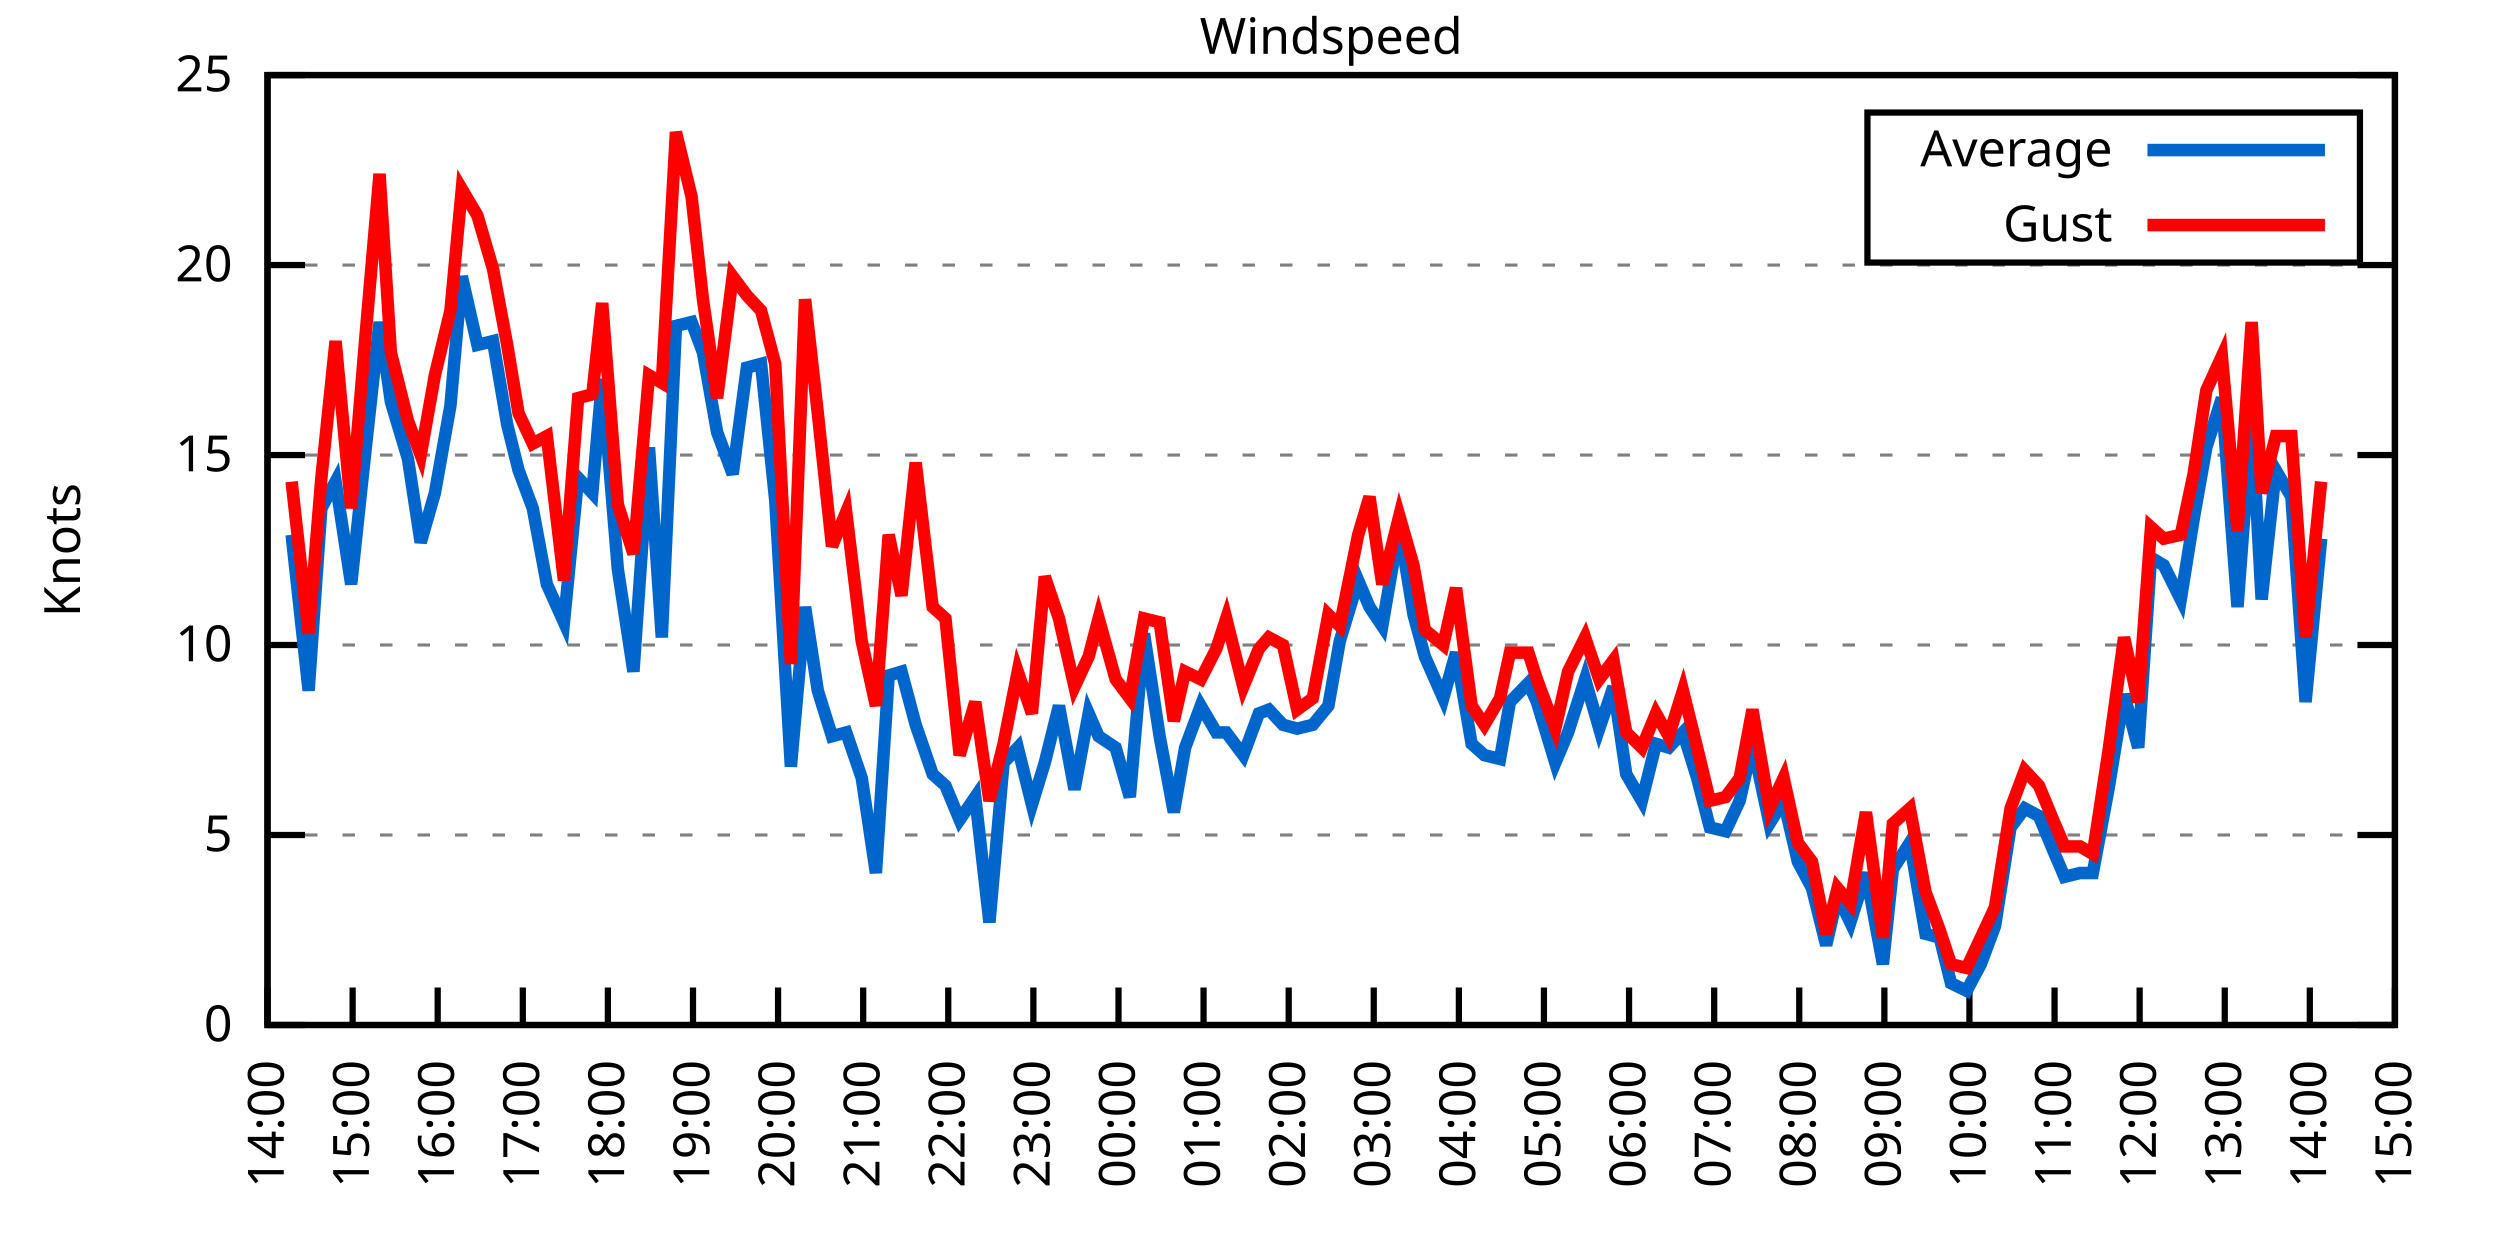
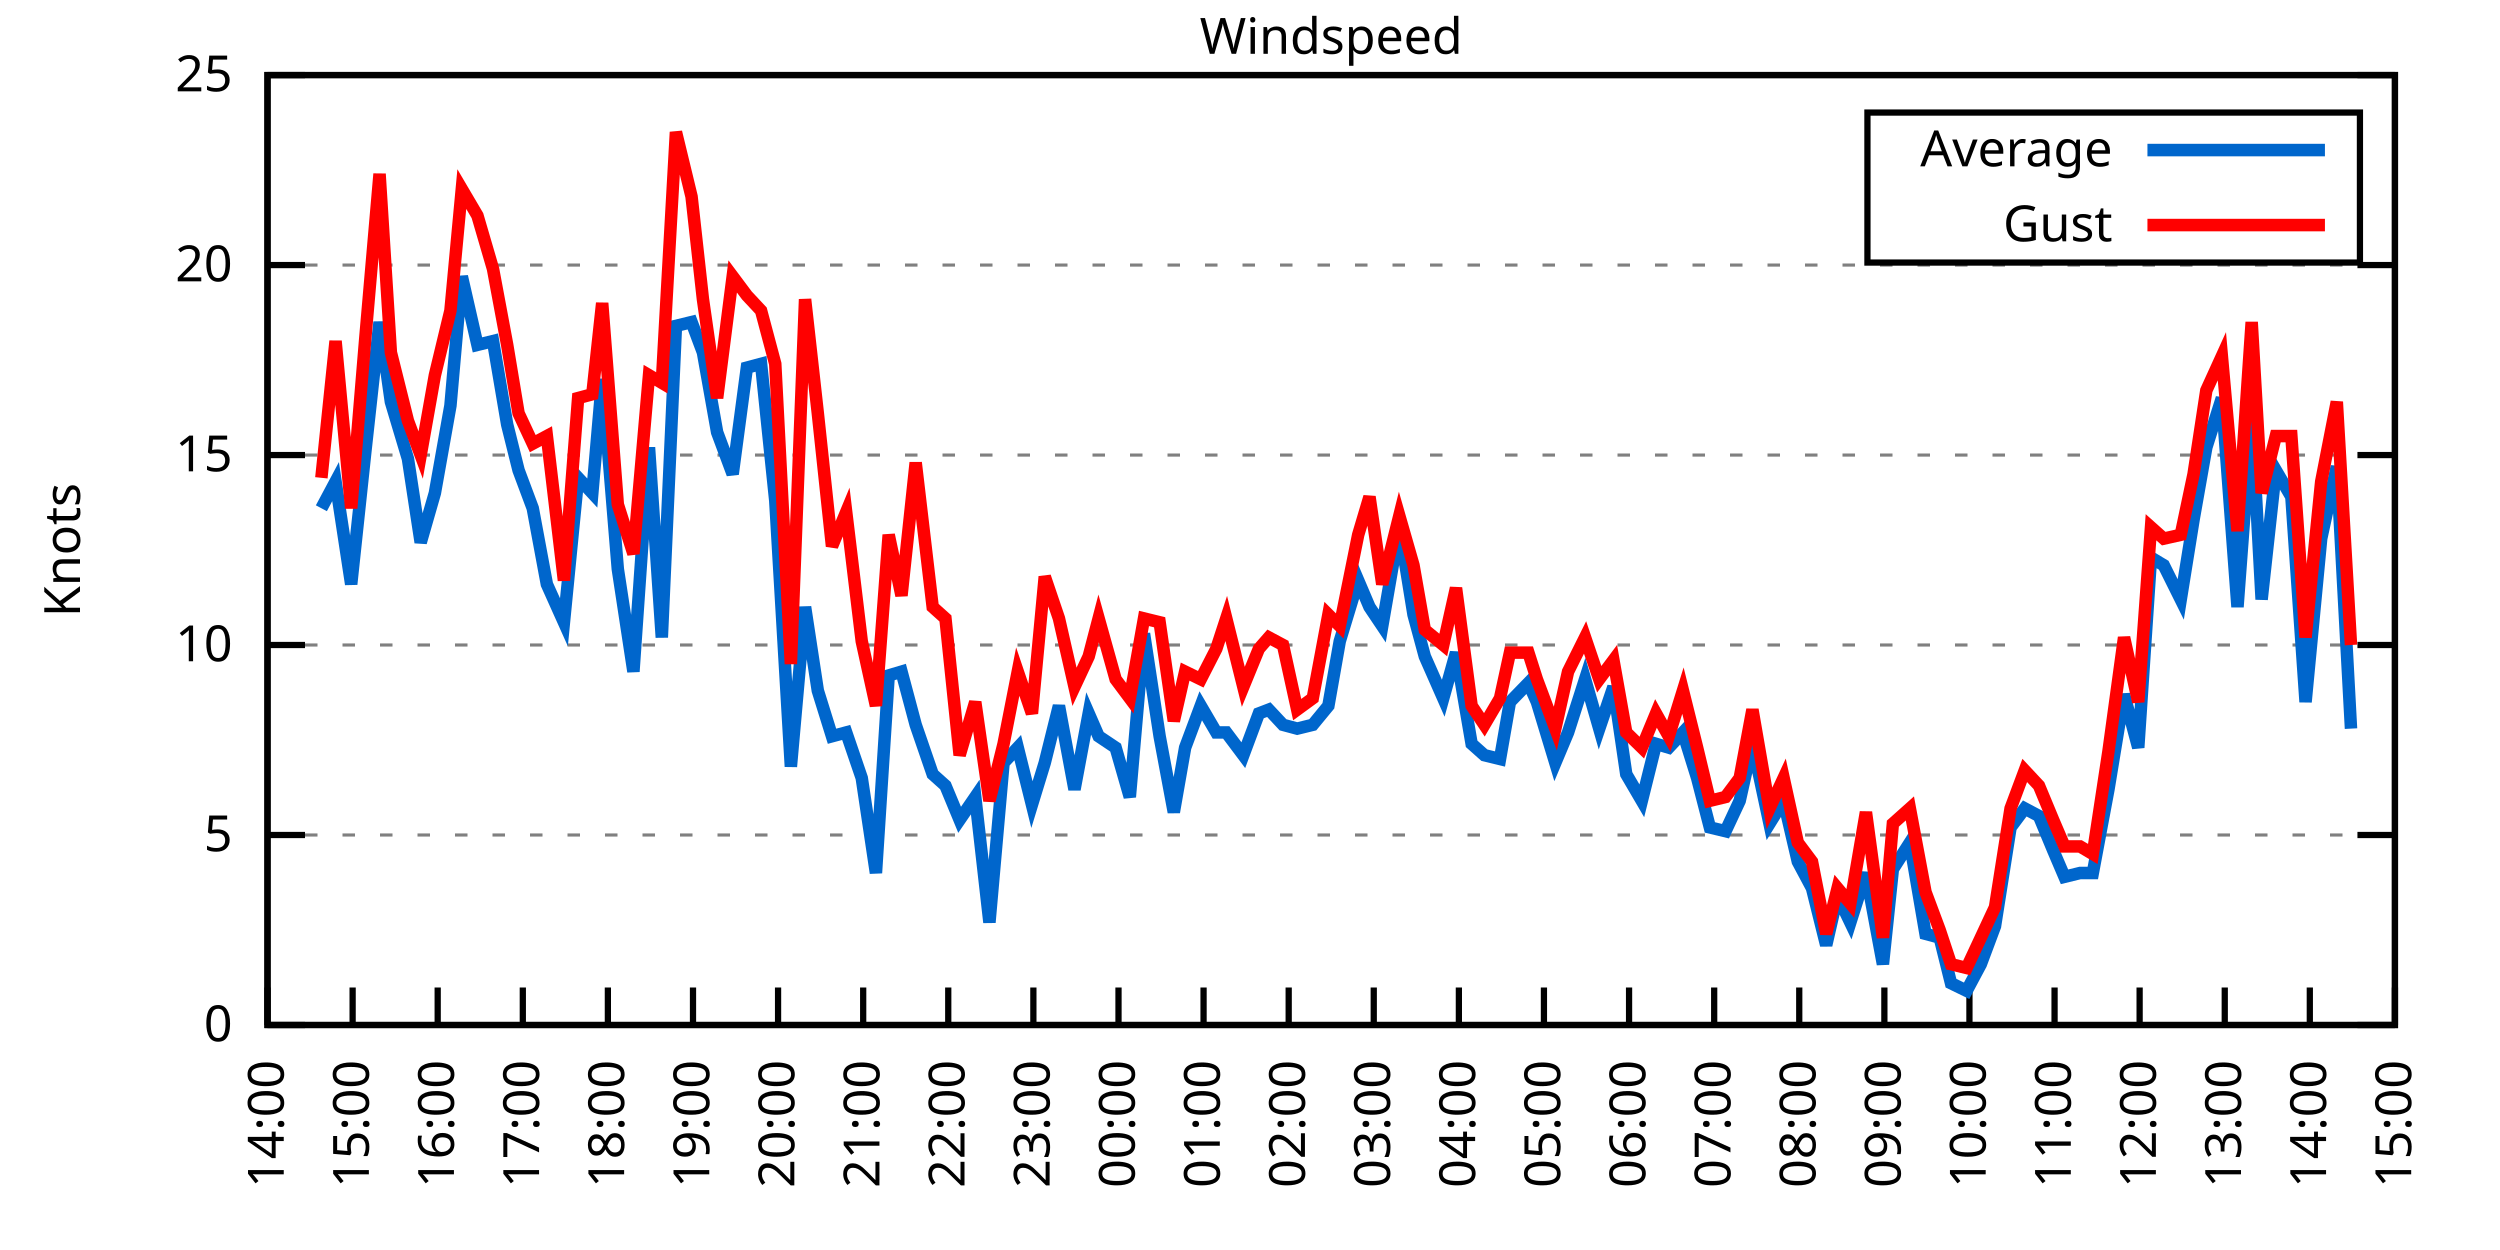
<svg xmlns="http://www.w3.org/2000/svg" xmlns:xlink="http://www.w3.org/1999/xlink" width="400" height="200" viewBox="0 0 400 200">
  <g id="gnuplot_canvas">
    <rect x="0" y="0" width="400" height="200" fill="none" />
    <defs>
      <circle id="gpDot" r="0.5" stroke-width="0.5" stroke="currentColor" />
      <path id="gpPt0" stroke-width="0.333" stroke="currentColor" d="M-1,0 h2 M0,-1 v2" />
      <path id="gpPt1" stroke-width="0.333" stroke="currentColor" d="M-1,-1 L1,1 M1,-1 L-1,1" />
      <path id="gpPt2" stroke-width="0.333" stroke="currentColor" d="M-1,0 L1,0 M0,-1 L0,1 M-1,-1 L1,1 M-1,1 L1,-1" />
      <rect id="gpPt3" stroke-width="0.333" stroke="currentColor" x="-1" y="-1" width="2" height="2" />
      <rect id="gpPt4" stroke-width="0.333" stroke="currentColor" fill="currentColor" x="-1" y="-1" width="2" height="2" />
      <circle id="gpPt5" stroke-width="0.333" stroke="currentColor" cx="0" cy="0" r="1" />
      <use xlink:href="#gpPt5" id="gpPt6" fill="currentColor" stroke="none" />
      <path id="gpPt7" stroke-width="0.333" stroke="currentColor" d="M0,-1.33 L-1.33,0.67 L1.33,0.67 z" />
      <use xlink:href="#gpPt7" id="gpPt8" fill="currentColor" stroke="none" />
      <use xlink:href="#gpPt7" id="gpPt9" stroke="currentColor" transform="rotate(180)" />
      <use xlink:href="#gpPt9" id="gpPt10" fill="currentColor" stroke="none" />
      <use xlink:href="#gpPt3" id="gpPt11" stroke="currentColor" transform="rotate(45)" />
      <use xlink:href="#gpPt11" id="gpPt12" fill="currentColor" stroke="none" />
      <path id="gpPt13" stroke-width="0.333" stroke="currentColor" d="M0,1.330 L1.265,0.411 L0.782,-1.067 L-0.782,-1.076 L-1.265,0.411 z" />
      <use xlink:href="#gpPt13" id="gpPt14" fill="currentColor" stroke="none" />
      <filter id="textbox" filterUnits="objectBoundingBox" x="0" y="0" height="1" width="1">
        <feFlood flood-color="white" flood-opacity="1" result="bgnd" />
        <feComposite in="SourceGraphic" in2="bgnd" operator="atop" />
      </filter>
      <filter id="greybox" filterUnits="objectBoundingBox" x="0" y="0" height="1" width="1">
        <feFlood flood-color="lightgrey" flood-opacity="1" result="grey" />
        <feComposite in="SourceGraphic" in2="grey" operator="atop" />
      </filter>
    </defs>
    <g fill="none" color="white" stroke="currentColor" stroke-width="1.00" stroke-linecap="butt" stroke-linejoin="miter">
</g>
    <g fill="none" color="black" stroke="currentColor" stroke-width="1.00" stroke-linecap="butt" stroke-linejoin="miter">
      <g stroke="none" shape-rendering="crispEdges">
        <polygon fill="rgb(255, 255, 255)" points="42.80,164.00 383.18,164.00 383.18,12.02 42.80,12.02 " />
      </g>
    </g>
    <g fill="none" color="black" stroke="currentColor" stroke-width="1.00" stroke-linecap="butt" stroke-linejoin="miter">
</g>
    <g fill="none" color="black" stroke="black" stroke-width="0.50" stroke-linecap="butt" stroke-linejoin="miter">
</g>
    <g fill="none" color="gray" stroke="currentColor" stroke-width="0.50" stroke-linecap="butt" stroke-linejoin="miter">
      <path stroke="gray" stroke-dasharray="2,4" class="gridline" d="M42.80,164.00 L383.19,164.00  " />
    </g>
    <g fill="none" color="gray" stroke="gray" stroke-width="1.00" stroke-linecap="butt" stroke-linejoin="miter">
</g>
    <g fill="none" color="black" stroke="currentColor" stroke-width="1.00" stroke-linecap="butt" stroke-linejoin="miter">
      <path stroke="black" d="M42.80,164.00 L48.80,164.00 M383.19,164.00 L377.19,164.00  " />
      <g transform="translate(37.20,166.60)" stroke="none" fill="black" font-family="Sans" font-size="8.00" text-anchor="end">
        <text>
          <tspan font-family="Sans"> 0</tspan>
        </text>
      </g>
    </g>
    <g fill="none" color="black" stroke="currentColor" stroke-width="1.00" stroke-linecap="butt" stroke-linejoin="miter">
</g>
    <g fill="none" color="black" stroke="black" stroke-width="0.50" stroke-linecap="butt" stroke-linejoin="miter">
</g>
    <g fill="none" color="gray" stroke="currentColor" stroke-width="0.50" stroke-linecap="butt" stroke-linejoin="miter">
      <path stroke="gray" stroke-dasharray="2,4" class="gridline" d="M42.80,133.60 L383.19,133.60  " />
    </g>
    <g fill="none" color="gray" stroke="gray" stroke-width="1.00" stroke-linecap="butt" stroke-linejoin="miter">
</g>
    <g fill="none" color="black" stroke="currentColor" stroke-width="1.00" stroke-linecap="butt" stroke-linejoin="miter">
      <path stroke="black" d="M42.80,133.60 L48.80,133.60 M383.19,133.60 L377.19,133.60  " />
      <g transform="translate(37.20,136.20)" stroke="none" fill="black" font-family="Sans" font-size="8.00" text-anchor="end">
        <text>
          <tspan font-family="Sans"> 5</tspan>
        </text>
      </g>
    </g>
    <g fill="none" color="black" stroke="currentColor" stroke-width="1.00" stroke-linecap="butt" stroke-linejoin="miter">
</g>
    <g fill="none" color="black" stroke="black" stroke-width="0.50" stroke-linecap="butt" stroke-linejoin="miter">
</g>
    <g fill="none" color="gray" stroke="currentColor" stroke-width="0.50" stroke-linecap="butt" stroke-linejoin="miter">
      <path stroke="gray" stroke-dasharray="2,4" class="gridline" d="M42.80,103.20 L383.19,103.20  " />
    </g>
    <g fill="none" color="gray" stroke="gray" stroke-width="1.00" stroke-linecap="butt" stroke-linejoin="miter">
</g>
    <g fill="none" color="black" stroke="currentColor" stroke-width="1.00" stroke-linecap="butt" stroke-linejoin="miter">
      <path stroke="black" d="M42.80,103.20 L48.80,103.20 M383.19,103.20 L377.19,103.20  " />
      <g transform="translate(37.20,105.80)" stroke="none" fill="black" font-family="Sans" font-size="8.00" text-anchor="end">
        <text>
          <tspan font-family="Sans"> 10</tspan>
        </text>
      </g>
    </g>
    <g fill="none" color="black" stroke="currentColor" stroke-width="1.00" stroke-linecap="butt" stroke-linejoin="miter">
</g>
    <g fill="none" color="black" stroke="black" stroke-width="0.50" stroke-linecap="butt" stroke-linejoin="miter">
</g>
    <g fill="none" color="gray" stroke="currentColor" stroke-width="0.50" stroke-linecap="butt" stroke-linejoin="miter">
      <path stroke="gray" stroke-dasharray="2,4" class="gridline" d="M42.80,72.81 L383.19,72.81  " />
    </g>
    <g fill="none" color="gray" stroke="gray" stroke-width="1.00" stroke-linecap="butt" stroke-linejoin="miter">
</g>
    <g fill="none" color="black" stroke="currentColor" stroke-width="1.00" stroke-linecap="butt" stroke-linejoin="miter">
      <path stroke="black" d="M42.80,72.81 L48.80,72.81 M383.19,72.81 L377.19,72.81  " />
      <g transform="translate(37.20,75.41)" stroke="none" fill="black" font-family="Sans" font-size="8.00" text-anchor="end">
        <text>
          <tspan font-family="Sans"> 15</tspan>
        </text>
      </g>
    </g>
    <g fill="none" color="black" stroke="currentColor" stroke-width="1.00" stroke-linecap="butt" stroke-linejoin="miter">
</g>
    <g fill="none" color="black" stroke="black" stroke-width="0.50" stroke-linecap="butt" stroke-linejoin="miter">
</g>
    <g fill="none" color="gray" stroke="currentColor" stroke-width="0.50" stroke-linecap="butt" stroke-linejoin="miter">
      <path stroke="gray" stroke-dasharray="2,4" class="gridline" d="M42.80,42.41 L383.19,42.41  " />
    </g>
    <g fill="none" color="gray" stroke="gray" stroke-width="1.00" stroke-linecap="butt" stroke-linejoin="miter">
</g>
    <g fill="none" color="black" stroke="currentColor" stroke-width="1.00" stroke-linecap="butt" stroke-linejoin="miter">
      <path stroke="black" d="M42.80,42.41 L48.80,42.41 M383.19,42.41 L377.19,42.41  " />
      <g transform="translate(37.20,45.01)" stroke="none" fill="black" font-family="Sans" font-size="8.00" text-anchor="end">
        <text>
          <tspan font-family="Sans"> 20</tspan>
        </text>
      </g>
    </g>
    <g fill="none" color="black" stroke="currentColor" stroke-width="1.00" stroke-linecap="butt" stroke-linejoin="miter">
</g>
    <g fill="none" color="black" stroke="black" stroke-width="0.50" stroke-linecap="butt" stroke-linejoin="miter">
</g>
    <g fill="none" color="gray" stroke="currentColor" stroke-width="0.50" stroke-linecap="butt" stroke-linejoin="miter">
      <path stroke="gray" stroke-dasharray="2,4" class="gridline" d="M42.80,12.01 L383.19,12.01  " />
    </g>
    <g fill="none" color="gray" stroke="gray" stroke-width="1.00" stroke-linecap="butt" stroke-linejoin="miter">
</g>
    <g fill="none" color="black" stroke="currentColor" stroke-width="1.00" stroke-linecap="butt" stroke-linejoin="miter">
      <path stroke="black" d="M42.80,12.01 L48.80,12.01 M383.19,12.01 L377.19,12.01  " />
      <g transform="translate(37.20,14.61)" stroke="none" fill="black" font-family="Sans" font-size="8.00" text-anchor="end">
        <text>
          <tspan font-family="Sans"> 25</tspan>
        </text>
      </g>
    </g>
    <g fill="none" color="black" stroke="currentColor" stroke-width="1.00" stroke-linecap="butt" stroke-linejoin="miter">
      <path stroke="black" d="M42.80,164.00 L42.80,158.00  " />
      <g transform="translate(45.40,169.60) rotate(270.00)" stroke="none" fill="black" font-family="Sans" font-size="8.00" text-anchor="end">
        <text>
          <tspan font-family="Sans">14:00</tspan>
        </text>
      </g>
    </g>
    <g fill="none" color="black" stroke="currentColor" stroke-width="1.00" stroke-linecap="butt" stroke-linejoin="miter">
      <path stroke="black" d="M56.42,164.00 L56.42,158.00  " />
      <g transform="translate(59.02,169.60) rotate(270.00)" stroke="none" fill="black" font-family="Sans" font-size="8.00" text-anchor="end">
        <text>
          <tspan font-family="Sans">15:00</tspan>
        </text>
      </g>
    </g>
    <g fill="none" color="black" stroke="currentColor" stroke-width="1.00" stroke-linecap="butt" stroke-linejoin="miter">
      <path stroke="black" d="M70.03,164.00 L70.03,158.00  " />
      <g transform="translate(72.63,169.60) rotate(270.00)" stroke="none" fill="black" font-family="Sans" font-size="8.00" text-anchor="end">
        <text>
          <tspan font-family="Sans">16:00</tspan>
        </text>
      </g>
    </g>
    <g fill="none" color="black" stroke="currentColor" stroke-width="1.00" stroke-linecap="butt" stroke-linejoin="miter">
      <path stroke="black" d="M83.65,164.00 L83.65,158.00  " />
      <g transform="translate(86.25,169.60) rotate(270.00)" stroke="none" fill="black" font-family="Sans" font-size="8.00" text-anchor="end">
        <text>
          <tspan font-family="Sans">17:00</tspan>
        </text>
      </g>
    </g>
    <g fill="none" color="black" stroke="currentColor" stroke-width="1.00" stroke-linecap="butt" stroke-linejoin="miter">
      <path stroke="black" d="M97.26,164.00 L97.26,158.00  " />
      <g transform="translate(99.86,169.60) rotate(270.00)" stroke="none" fill="black" font-family="Sans" font-size="8.00" text-anchor="end">
        <text>
          <tspan font-family="Sans">18:00</tspan>
        </text>
      </g>
    </g>
    <g fill="none" color="black" stroke="currentColor" stroke-width="1.00" stroke-linecap="butt" stroke-linejoin="miter">
      <path stroke="black" d="M110.88,164.00 L110.88,158.00  " />
      <g transform="translate(113.48,169.60) rotate(270.00)" stroke="none" fill="black" font-family="Sans" font-size="8.00" text-anchor="end">
        <text>
          <tspan font-family="Sans">19:00</tspan>
        </text>
      </g>
    </g>
    <g fill="none" color="black" stroke="currentColor" stroke-width="1.00" stroke-linecap="butt" stroke-linejoin="miter">
      <path stroke="black" d="M124.49,164.00 L124.49,158.00  " />
      <g transform="translate(127.09,169.60) rotate(270.00)" stroke="none" fill="black" font-family="Sans" font-size="8.00" text-anchor="end">
        <text>
          <tspan font-family="Sans">20:00</tspan>
        </text>
      </g>
    </g>
    <g fill="none" color="black" stroke="currentColor" stroke-width="1.00" stroke-linecap="butt" stroke-linejoin="miter">
      <path stroke="black" d="M138.11,164.00 L138.11,158.00  " />
      <g transform="translate(140.71,169.60) rotate(270.00)" stroke="none" fill="black" font-family="Sans" font-size="8.00" text-anchor="end">
        <text>
          <tspan font-family="Sans">21:00</tspan>
        </text>
      </g>
    </g>
    <g fill="none" color="black" stroke="currentColor" stroke-width="1.00" stroke-linecap="butt" stroke-linejoin="miter">
      <path stroke="black" d="M151.72,164.00 L151.72,158.00  " />
      <g transform="translate(154.32,169.60) rotate(270.00)" stroke="none" fill="black" font-family="Sans" font-size="8.00" text-anchor="end">
        <text>
          <tspan font-family="Sans">22:00</tspan>
        </text>
      </g>
    </g>
    <g fill="none" color="black" stroke="currentColor" stroke-width="1.00" stroke-linecap="butt" stroke-linejoin="miter">
      <path stroke="black" d="M165.34,164.00 L165.34,158.00  " />
      <g transform="translate(167.94,169.60) rotate(270.00)" stroke="none" fill="black" font-family="Sans" font-size="8.00" text-anchor="end">
        <text>
          <tspan font-family="Sans">23:00</tspan>
        </text>
      </g>
    </g>
    <g fill="none" color="black" stroke="currentColor" stroke-width="1.00" stroke-linecap="butt" stroke-linejoin="miter">
      <path stroke="black" d="M178.96,164.00 L178.96,158.00  " />
      <g transform="translate(181.56,169.60) rotate(270.00)" stroke="none" fill="black" font-family="Sans" font-size="8.00" text-anchor="end">
        <text>
          <tspan font-family="Sans">00:00</tspan>
        </text>
      </g>
    </g>
    <g fill="none" color="black" stroke="currentColor" stroke-width="1.00" stroke-linecap="butt" stroke-linejoin="miter">
      <path stroke="black" d="M192.57,164.00 L192.57,158.00  " />
      <g transform="translate(195.17,169.60) rotate(270.00)" stroke="none" fill="black" font-family="Sans" font-size="8.00" text-anchor="end">
        <text>
          <tspan font-family="Sans">01:00</tspan>
        </text>
      </g>
    </g>
    <g fill="none" color="black" stroke="currentColor" stroke-width="1.00" stroke-linecap="butt" stroke-linejoin="miter">
      <path stroke="black" d="M206.19,164.00 L206.19,158.00  " />
      <g transform="translate(208.79,169.60) rotate(270.00)" stroke="none" fill="black" font-family="Sans" font-size="8.00" text-anchor="end">
        <text>
          <tspan font-family="Sans">02:00</tspan>
        </text>
      </g>
    </g>
    <g fill="none" color="black" stroke="currentColor" stroke-width="1.00" stroke-linecap="butt" stroke-linejoin="miter">
      <path stroke="black" d="M219.80,164.00 L219.80,158.00  " />
      <g transform="translate(222.40,169.60) rotate(270.00)" stroke="none" fill="black" font-family="Sans" font-size="8.00" text-anchor="end">
        <text>
          <tspan font-family="Sans">03:00</tspan>
        </text>
      </g>
    </g>
    <g fill="none" color="black" stroke="currentColor" stroke-width="1.00" stroke-linecap="butt" stroke-linejoin="miter">
      <path stroke="black" d="M233.42,164.00 L233.42,158.00  " />
      <g transform="translate(236.02,169.60) rotate(270.00)" stroke="none" fill="black" font-family="Sans" font-size="8.00" text-anchor="end">
        <text>
          <tspan font-family="Sans">04:00</tspan>
        </text>
      </g>
    </g>
    <g fill="none" color="black" stroke="currentColor" stroke-width="1.00" stroke-linecap="butt" stroke-linejoin="miter">
      <path stroke="black" d="M247.03,164.00 L247.03,158.00  " />
      <g transform="translate(249.63,169.60) rotate(270.00)" stroke="none" fill="black" font-family="Sans" font-size="8.00" text-anchor="end">
        <text>
          <tspan font-family="Sans">05:00</tspan>
        </text>
      </g>
    </g>
    <g fill="none" color="black" stroke="currentColor" stroke-width="1.00" stroke-linecap="butt" stroke-linejoin="miter">
      <path stroke="black" d="M260.65,164.00 L260.65,158.00  " />
      <g transform="translate(263.25,169.60) rotate(270.00)" stroke="none" fill="black" font-family="Sans" font-size="8.00" text-anchor="end">
        <text>
          <tspan font-family="Sans">06:00</tspan>
        </text>
      </g>
    </g>
    <g fill="none" color="black" stroke="currentColor" stroke-width="1.00" stroke-linecap="butt" stroke-linejoin="miter">
      <path stroke="black" d="M274.27,164.00 L274.27,158.00  " />
      <g transform="translate(276.87,169.60) rotate(270.00)" stroke="none" fill="black" font-family="Sans" font-size="8.00" text-anchor="end">
        <text>
          <tspan font-family="Sans">07:00</tspan>
        </text>
      </g>
    </g>
    <g fill="none" color="black" stroke="currentColor" stroke-width="1.00" stroke-linecap="butt" stroke-linejoin="miter">
      <path stroke="black" d="M287.88,164.00 L287.88,158.00  " />
      <g transform="translate(290.48,169.60) rotate(270.00)" stroke="none" fill="black" font-family="Sans" font-size="8.00" text-anchor="end">
        <text>
          <tspan font-family="Sans">08:00</tspan>
        </text>
      </g>
    </g>
    <g fill="none" color="black" stroke="currentColor" stroke-width="1.00" stroke-linecap="butt" stroke-linejoin="miter">
      <path stroke="black" d="M301.50,164.00 L301.50,158.00  " />
      <g transform="translate(304.10,169.60) rotate(270.00)" stroke="none" fill="black" font-family="Sans" font-size="8.00" text-anchor="end">
        <text>
          <tspan font-family="Sans">09:00</tspan>
        </text>
      </g>
    </g>
    <g fill="none" color="black" stroke="currentColor" stroke-width="1.00" stroke-linecap="butt" stroke-linejoin="miter">
      <path stroke="black" d="M315.11,164.00 L315.11,158.00  " />
      <g transform="translate(317.71,169.60) rotate(270.00)" stroke="none" fill="black" font-family="Sans" font-size="8.00" text-anchor="end">
        <text>
          <tspan font-family="Sans">10:00</tspan>
        </text>
      </g>
    </g>
    <g fill="none" color="black" stroke="currentColor" stroke-width="1.00" stroke-linecap="butt" stroke-linejoin="miter">
      <path stroke="black" d="M328.73,164.00 L328.73,158.00  " />
      <g transform="translate(331.33,169.60) rotate(270.00)" stroke="none" fill="black" font-family="Sans" font-size="8.00" text-anchor="end">
        <text>
          <tspan font-family="Sans">11:00</tspan>
        </text>
      </g>
    </g>
    <g fill="none" color="black" stroke="currentColor" stroke-width="1.00" stroke-linecap="butt" stroke-linejoin="miter">
      <path stroke="black" d="M342.34,164.00 L342.34,158.00  " />
      <g transform="translate(344.94,169.60) rotate(270.00)" stroke="none" fill="black" font-family="Sans" font-size="8.00" text-anchor="end">
        <text>
          <tspan font-family="Sans">12:00</tspan>
        </text>
      </g>
    </g>
    <g fill="none" color="black" stroke="currentColor" stroke-width="1.00" stroke-linecap="butt" stroke-linejoin="miter">
      <path stroke="black" d="M355.96,164.00 L355.96,158.00  " />
      <g transform="translate(358.56,169.60) rotate(270.00)" stroke="none" fill="black" font-family="Sans" font-size="8.00" text-anchor="end">
        <text>
          <tspan font-family="Sans">13:00</tspan>
        </text>
      </g>
    </g>
    <g fill="none" color="black" stroke="currentColor" stroke-width="1.00" stroke-linecap="butt" stroke-linejoin="miter">
      <path stroke="black" d="M369.57,164.00 L369.57,158.00  " />
      <g transform="translate(372.17,169.60) rotate(270.00)" stroke="none" fill="black" font-family="Sans" font-size="8.00" text-anchor="end">
        <text>
          <tspan font-family="Sans">14:00</tspan>
        </text>
      </g>
    </g>
    <g fill="none" color="black" stroke="currentColor" stroke-width="1.00" stroke-linecap="butt" stroke-linejoin="miter">
      <path stroke="black" d="M383.19,164.00 L383.19,158.00  " />
      <g transform="translate(385.79,169.60) rotate(270.00)" stroke="none" fill="black" font-family="Sans" font-size="8.00" text-anchor="end">
        <text>
          <tspan font-family="Sans">15:00</tspan>
        </text>
      </g>
    </g>
    <g fill="none" color="black" stroke="currentColor" stroke-width="1.00" stroke-linecap="butt" stroke-linejoin="miter">
</g>
    <g fill="none" color="black" stroke="currentColor" stroke-width="1.00" stroke-linecap="butt" stroke-linejoin="miter">
      <path stroke="black" d="M42.80,12.01 L42.80,164.00 L383.19,164.00 L383.19,12.01 L42.80,12.01 Z  " />
    </g>
    <g fill="none" color="black" stroke="currentColor" stroke-width="1.00" stroke-linecap="butt" stroke-linejoin="miter">
</g>
    <g fill="none" color="black" stroke="currentColor" stroke-width="1.00" stroke-linecap="butt" stroke-linejoin="miter">
      <path stroke="black" d="M298.79,42.01 L298.79,18.01 L377.59,18.01 L377.59,42.01 L298.79,42.01 Z  " />
    </g>
    <g id="Windspeed_plot_1">
      <g fill="none" color="white" stroke="black" stroke-width="2.00" stroke-linecap="butt" stroke-linejoin="miter">
</g>
      <g fill="none" color="black" stroke="currentColor" stroke-width="2.00" stroke-linecap="butt" stroke-linejoin="miter">
        <g transform="translate(337.99,26.61)" stroke="none" fill="black" font-family="Sans" font-size="8.00" text-anchor="end">
          <text>
            <tspan font-family="Sans">Average</tspan>
          </text>
        </g>
      </g>
      <g fill="none" color="black" stroke="currentColor" stroke-width="2.00" stroke-linecap="butt" stroke-linejoin="miter">
-         <path stroke="rgb(  0, 102, 204)" d="M343.59,24.01 L371.99,24.01 M46.66,85.57 L49.38,110.50 L51.42,81.32 L53.69,77.06 L56.19,93.48 L58.46,72.20   L60.73,51.53 L62.54,64.29 L65.27,73.41 L67.31,86.79 L69.58,78.89 L72.07,64.90 L73.89,44.23 L76.39,55.18   L78.88,54.57 L81.15,67.94 L82.97,75.24 L85.24,81.32 L87.50,93.48 L90.23,99.56 L92.50,76.45 L94.77,78.89   L96.35,60.65 L98.85,91.04 L101.35,107.46 L103.84,71.59 L105.89,101.99 L108.15,52.14 L110.65,51.53 L112.47,56.39   L114.74,69.16 L117.23,75.85 L119.50,58.82 L121.77,58.21 L124.04,80.10 L126.54,122.66 L128.81,97.12 L130.85,110.50   L133.12,117.80 L135.39,117.19 L137.88,124.48 L140.15,139.68 L142.19,108.07 L144.24,107.46 L146.51,115.97 L149.23,123.87   L151.27,125.70 L153.54,131.17 L156.04,127.52 L158.31,147.59 L160.57,122.05 L162.84,119.62 L165.11,128.74 L167.16,122.05   L169.43,112.93 L171.92,126.31 L174.19,114.15 L175.78,117.80 L178.50,119.62 L180.77,127.52 L183.04,101.38 L185.54,117.80   L187.81,129.95 L189.62,119.62 L192.12,112.93 L194.61,117.19 L196.20,117.19 L198.93,120.83 L201.42,114.15 L203.01,113.54   L205.28,115.97 L207.55,116.58 L210.04,115.97 L212.54,112.93 L214.36,102.60 L217.31,92.87 L219.12,97.12 L221.16,100.16   L223.89,84.36 L226.16,98.34 L227.97,105.03 L230.92,111.72 L232.96,104.42 L235.46,119.01 L237.50,120.83 L240.00,121.44   L241.59,112.32 L244.54,109.28 L245.90,112.32 L248.85,122.05 L250.89,117.19 L253.61,108.68 L255.88,116.58 L258.15,109.89   L260.20,123.87 L262.69,128.13 L264.96,119.01 L267.00,119.62 L269.27,117.19 L271.54,124.48 L273.58,132.39 L276.08,132.99   L278.35,128.13 L280.39,119.01 L283.12,131.78 L285.38,128.13 L287.65,137.86 L289.92,142.11 L292.19,151.23 L294.01,143.33   L296.05,147.59 L298.55,139.68 L301.27,154.27 L302.86,139.07 L305.58,134.82 L308.08,149.41 L310.35,150.02 L312.16,157.31   L314.66,158.53 L316.93,154.27 L319.20,148.19 L321.69,132.39 L323.96,129.35 L326.23,130.56 L328.50,136.03 L330.32,140.29   L332.81,139.68 L334.85,139.68 L337.35,126.31 L339.85,111.11 L342.12,119.62 L344.16,89.22 L346.20,90.44 L348.92,95.91   L350.97,83.14 L353.01,71.59 L355.50,63.69 L358.00,97.12 L360.27,66.73 L361.86,95.91 L364.13,75.24 L366.62,79.49   L368.89,112.32 L371.39,86.18  " />
+         <path stroke="rgb(  0, 102, 204)" d="M343.59,24.01 L371.99,24.01 M51.42,81.32 L53.69,77.06 L56.19,93.48 L58.46,72.20 L60.73,51.53 L62.54,64.29   L65.27,73.41 L67.31,86.79 L69.58,78.89 L72.07,64.90 L73.89,44.23 L76.39,55.18 L78.88,54.57 L81.15,67.94   L82.97,75.24 L85.24,81.32 L87.50,93.48 L90.23,99.56 L92.50,76.45 L94.77,78.89 L96.35,60.65 L98.85,91.04   L101.35,107.46 L103.84,71.59 L105.89,101.99 L108.15,52.14 L110.65,51.53 L112.47,56.39 L114.74,69.16 L117.23,75.85   L119.50,58.82 L121.77,58.21 L124.04,80.10 L126.54,122.66 L128.81,97.12 L130.85,110.50 L133.12,117.80 L135.39,117.19   L137.88,124.48 L140.15,139.68 L142.19,108.07 L144.24,107.46 L146.51,115.97 L149.23,123.87 L151.27,125.70 L153.54,131.17   L156.04,127.52 L158.31,147.59 L160.57,122.05 L162.84,119.62 L165.11,128.74 L167.16,122.05 L169.43,112.93 L171.92,126.31   L174.19,114.15 L175.78,117.80 L178.50,119.62 L180.77,127.52 L183.04,101.38 L185.54,117.80 L187.81,129.95 L189.62,119.62   L192.12,112.93 L194.61,117.19 L196.20,117.19 L198.93,120.83 L201.42,114.15 L203.01,113.54 L205.28,115.97 L207.55,116.58   L210.04,115.97 L212.54,112.93 L214.36,102.60 L217.31,92.87 L219.12,97.12 L221.16,100.16 L223.89,84.36 L226.16,98.34   L227.97,105.03 L230.92,111.72 L232.96,104.42 L235.46,119.01 L237.50,120.83 L240.00,121.44 L241.59,112.32 L244.54,109.28   L245.90,112.32 L248.85,122.05 L250.89,117.19 L253.61,108.68 L255.88,116.58 L258.15,109.89 L260.20,123.87 L262.69,128.13   L264.96,119.01 L267.00,119.62 L269.27,117.19 L271.54,124.48 L273.58,132.39 L276.08,132.99 L278.35,128.13 L280.39,119.01   L283.12,131.78 L285.38,128.13 L287.65,137.86 L289.92,142.11 L292.19,151.23 L294.01,143.33 L296.05,147.59 L298.55,139.68   L301.27,154.27 L302.86,139.07 L305.58,134.82 L308.08,149.41 L310.35,150.02 L312.16,157.31 L314.66,158.53 L316.93,154.27   L319.20,148.19 L321.69,132.39 L323.96,129.35 L326.23,130.56 L328.50,136.03 L330.32,140.29 L332.81,139.68 L334.85,139.68   L337.35,126.31 L339.85,111.11 L342.12,119.62 L344.16,89.22 L346.20,90.44 L348.92,95.91 L350.97,83.14 L353.01,71.59   L355.50,63.69 L358.00,97.12 L360.27,66.73 L361.86,95.91 L364.13,75.24 L366.62,79.49 L368.89,112.32 L371.39,86.18   L373.89,74.63 L376.16,116.58  " />
      </g>
    </g>
    <g id="Windspeed_plot_2">
      <g fill="none" color="black" stroke="currentColor" stroke-width="2.00" stroke-linecap="butt" stroke-linejoin="miter">
        <g transform="translate(337.99,38.61)" stroke="none" fill="black" font-family="Sans" font-size="8.00" text-anchor="end">
          <text>
            <tspan font-family="Sans">Gust</tspan>
          </text>
        </g>
      </g>
      <g fill="none" color="black" stroke="currentColor" stroke-width="2.00" stroke-linecap="butt" stroke-linejoin="miter">
-         <path stroke="rgb(255,   0,   0)" d="M343.59,36.01 L371.99,36.01 M46.66,77.06 L49.38,101.38 L51.42,76.45 L53.69,54.57 L56.19,81.32 L58.46,53.96   L60.73,27.82 L62.54,56.39 L65.27,67.33 L67.31,72.81 L69.58,60.04 L72.07,49.70 L73.89,30.25 L76.39,34.50   L78.88,43.02 L81.15,55.18 L82.97,66.12 L85.24,70.98 L87.50,69.77 L90.23,92.87 L92.50,63.69 L94.77,63.08   L96.35,48.49 L98.85,80.71 L101.35,88.61 L103.84,60.04 L105.89,61.25 L108.15,21.13 L110.65,31.46 L112.47,47.88   L114.74,63.69 L117.23,44.23 L119.50,47.27 L121.77,49.70 L124.04,58.21 L126.54,106.24 L128.81,47.88 L130.85,66.12   L133.12,87.40 L135.39,81.93 L137.88,102.60 L140.15,112.93 L142.19,85.57 L144.24,95.30 L146.51,74.02 L149.23,97.12   L151.27,98.95 L153.54,120.83 L156.04,112.32 L158.31,128.13 L160.57,119.01 L162.84,107.46 L165.11,114.15 L167.16,92.26   L169.43,98.95 L171.92,109.89 L174.19,105.03 L175.78,98.95 L178.50,108.68 L180.77,111.72 L183.04,98.95 L185.54,99.56   L187.81,115.36 L189.62,107.46 L192.12,108.68 L194.61,103.81 L196.20,98.95 L198.93,109.89 L201.42,103.81 L203.01,101.99   L205.28,103.20 L207.55,113.54 L210.04,111.72 L212.54,98.34 L214.36,100.16 L217.31,85.57 L219.12,79.49 L221.16,93.48   L223.89,82.53 L226.16,90.44 L227.97,100.77 L230.92,103.20 L232.96,94.08 L235.46,112.93 L237.50,115.97 L240.00,111.72   L241.59,104.42 L244.54,104.42 L245.90,108.68 L248.85,116.58 L250.89,107.46 L253.61,101.99 L255.88,108.68 L258.15,105.64   L260.20,117.19 L262.69,119.62 L264.96,114.15 L267.00,117.80 L269.27,110.50 L271.54,119.62 L273.58,128.13 L276.08,127.52   L278.35,124.48 L280.39,113.54 L283.12,129.35 L285.38,124.48 L287.65,134.82 L289.92,137.86 L292.19,149.41 L294.01,142.11   L296.05,144.55 L298.55,129.95 L301.27,150.02 L302.86,131.78 L305.58,129.35 L308.08,142.72 L310.35,148.80 L312.16,154.27   L314.66,154.88 L316.93,150.02 L319.20,145.15 L321.69,129.35 L323.96,123.27 L326.23,125.70 L328.50,131.17 L330.32,135.43   L332.81,135.43 L334.85,136.64 L337.35,120.23 L339.85,101.99 L342.12,112.32 L344.16,84.36 L346.20,86.18 L348.92,85.57   L350.97,75.85 L353.01,62.47 L355.50,57.00 L358.00,84.97 L360.27,51.53 L361.86,78.89 L364.13,69.77 L366.62,69.77   L368.89,101.99 L371.39,77.06  " />
+         <path stroke="rgb(255,   0,   0)" d="M343.59,36.01 L371.99,36.01 M51.42,76.45 L53.69,54.57 L56.19,81.32 L58.46,53.96 L60.73,27.82 L62.54,56.39   L65.27,67.33 L67.31,72.81 L69.58,60.04 L72.07,49.70 L73.89,30.25 L76.39,34.50 L78.88,43.02 L81.15,55.18   L82.97,66.12 L85.24,70.98 L87.50,69.77 L90.23,92.87 L92.50,63.69 L94.77,63.08 L96.35,48.49 L98.85,80.71   L101.35,88.61 L103.84,60.04 L105.89,61.25 L108.15,21.13 L110.65,31.46 L112.47,47.88 L114.74,63.69 L117.23,44.23   L119.50,47.27 L121.77,49.70 L124.04,58.21 L126.54,106.24 L128.81,47.88 L130.85,66.12 L133.12,87.40 L135.39,81.93   L137.88,102.60 L140.15,112.93 L142.19,85.57 L144.24,95.30 L146.51,74.02 L149.23,97.12 L151.27,98.95 L153.54,120.83   L156.04,112.32 L158.31,128.13 L160.57,119.01 L162.84,107.46 L165.11,114.15 L167.16,92.26 L169.43,98.95 L171.92,109.89   L174.19,105.03 L175.78,98.95 L178.50,108.68 L180.77,111.72 L183.04,98.95 L185.54,99.56 L187.81,115.36 L189.62,107.46   L192.12,108.68 L194.61,103.81 L196.20,98.95 L198.93,109.89 L201.42,103.81 L203.01,101.99 L205.28,103.20 L207.55,113.54   L210.04,111.72 L212.54,98.34 L214.36,100.16 L217.31,85.57 L219.12,79.49 L221.16,93.48 L223.89,82.53 L226.16,90.44   L227.97,100.77 L230.92,103.20 L232.96,94.08 L235.46,112.93 L237.50,115.97 L240.00,111.72 L241.59,104.42 L244.54,104.42   L245.90,108.68 L248.85,116.58 L250.89,107.46 L253.61,101.99 L255.88,108.68 L258.15,105.64 L260.20,117.19 L262.69,119.62   L264.96,114.15 L267.00,117.80 L269.27,110.50 L271.54,119.62 L273.58,128.13 L276.08,127.52 L278.35,124.48 L280.39,113.54   L283.12,129.35 L285.38,124.48 L287.65,134.82 L289.92,137.86 L292.19,149.41 L294.01,142.11 L296.05,144.55 L298.55,129.95   L301.27,150.02 L302.86,131.78 L305.58,129.35 L308.08,142.72 L310.35,148.80 L312.16,154.27 L314.66,154.88 L316.93,150.02   L319.20,145.15 L321.69,129.35 L323.96,123.27 L326.23,125.70 L328.50,131.17 L330.32,135.43 L332.81,135.43 L334.85,136.64   L337.35,120.23 L339.85,101.99 L342.12,112.32 L344.16,84.36 L346.20,86.18 L348.92,85.57 L350.97,75.85 L353.01,62.47   L355.50,57.00 L358.00,84.97 L360.27,51.53 L361.86,78.89 L364.13,69.77 L366.62,69.77 L368.89,101.99 L371.39,77.06   L373.89,64.29 L376.16,103.20  " />
      </g>
    </g>
    <g fill="none" color="black" stroke="currentColor" stroke-width="2.00" stroke-linecap="butt" stroke-linejoin="miter">
</g>
    <g fill="none" color="black" stroke="black" stroke-width="1.00" stroke-linecap="butt" stroke-linejoin="miter">
</g>
    <g fill="none" color="black" stroke="currentColor" stroke-width="1.00" stroke-linecap="butt" stroke-linejoin="miter">
      <path stroke="black" d="M42.80,12.01 L42.80,164.00 L383.19,164.00 L383.19,12.01 L42.80,12.01 Z  " />
      <g transform="translate(12.80,88.01) rotate(270.00)" stroke="none" fill="black" font-family="Sans" font-size="8.00" text-anchor="middle">
        <text>
          <tspan font-family="Sans">Knots</tspan>
        </text>
      </g>
    </g>
    <g fill="none" color="black" stroke="currentColor" stroke-width="1.00" stroke-linecap="butt" stroke-linejoin="miter">
</g>
    <g fill="none" color="black" stroke="currentColor" stroke-width="1.00" stroke-linecap="butt" stroke-linejoin="miter">
      <g transform="translate(212.99,8.61)" stroke="none" fill="black" font-family="Sans" font-size="8.00" text-anchor="middle">
        <text>
          <tspan font-family="Sans">Windspeed</tspan>
        </text>
      </g>
    </g>
    <g fill="none" color="black" stroke="currentColor" stroke-width="1.00" stroke-linecap="butt" stroke-linejoin="miter">
</g>
  </g>
</svg>
